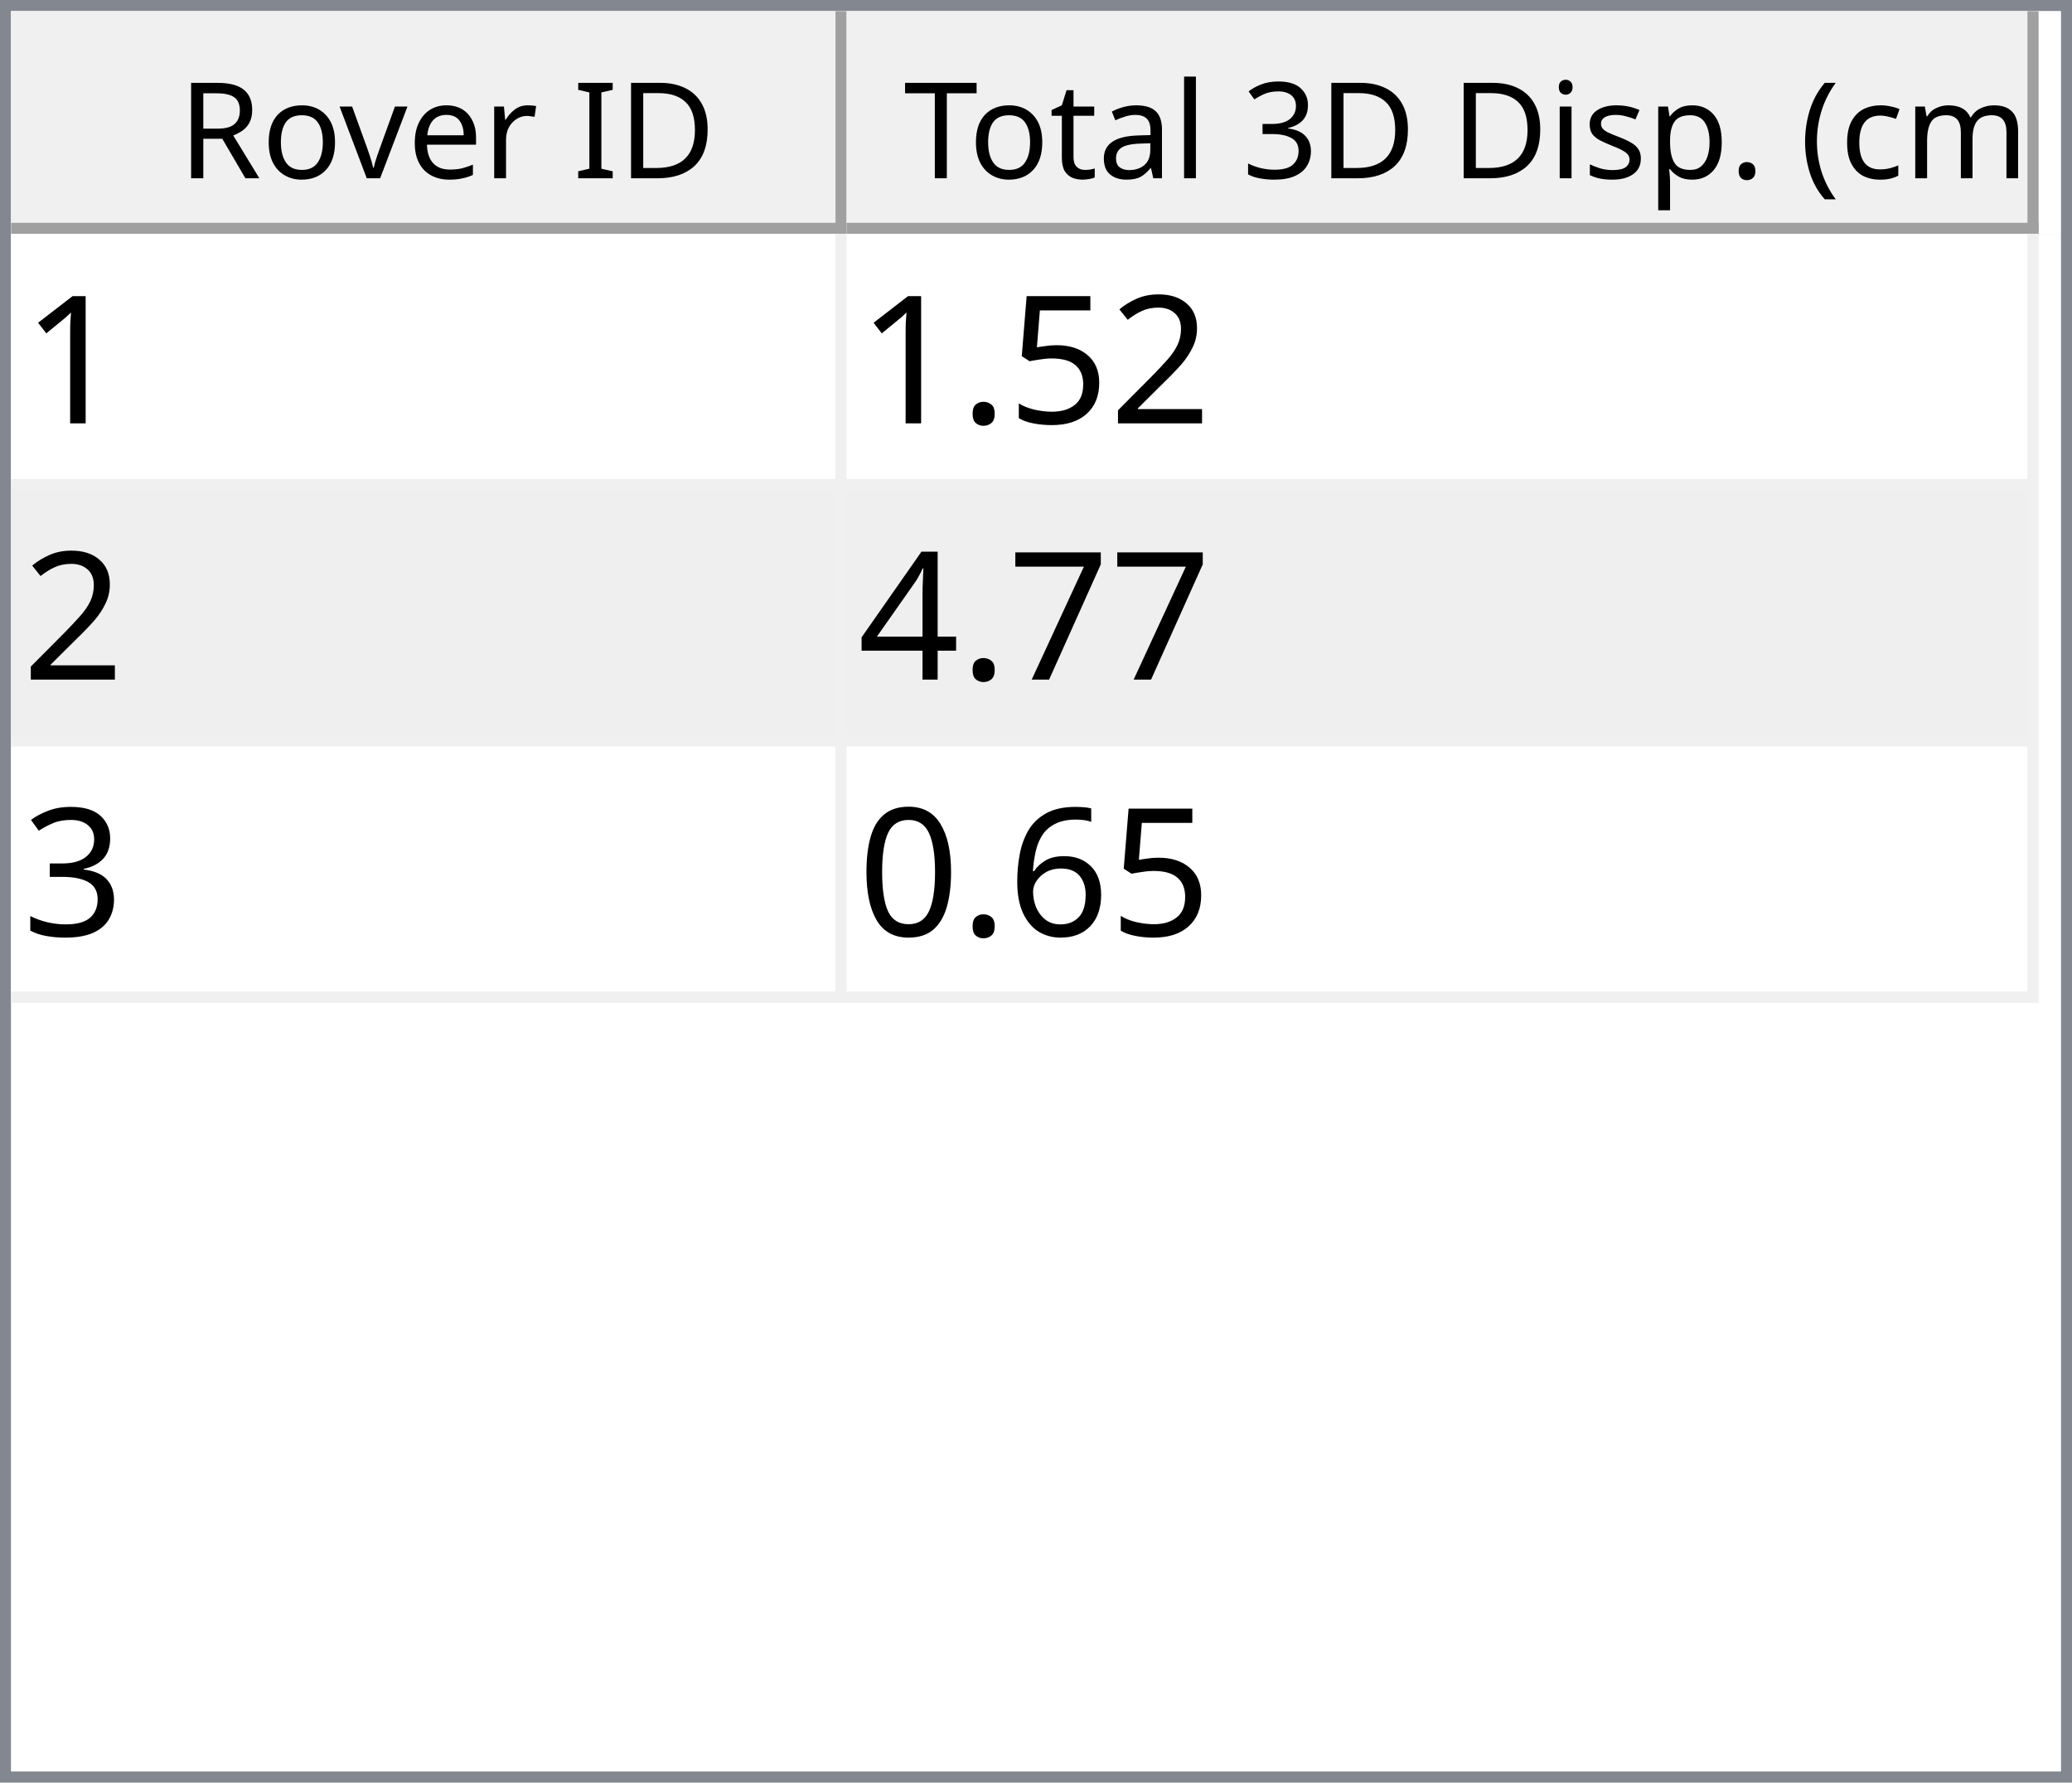
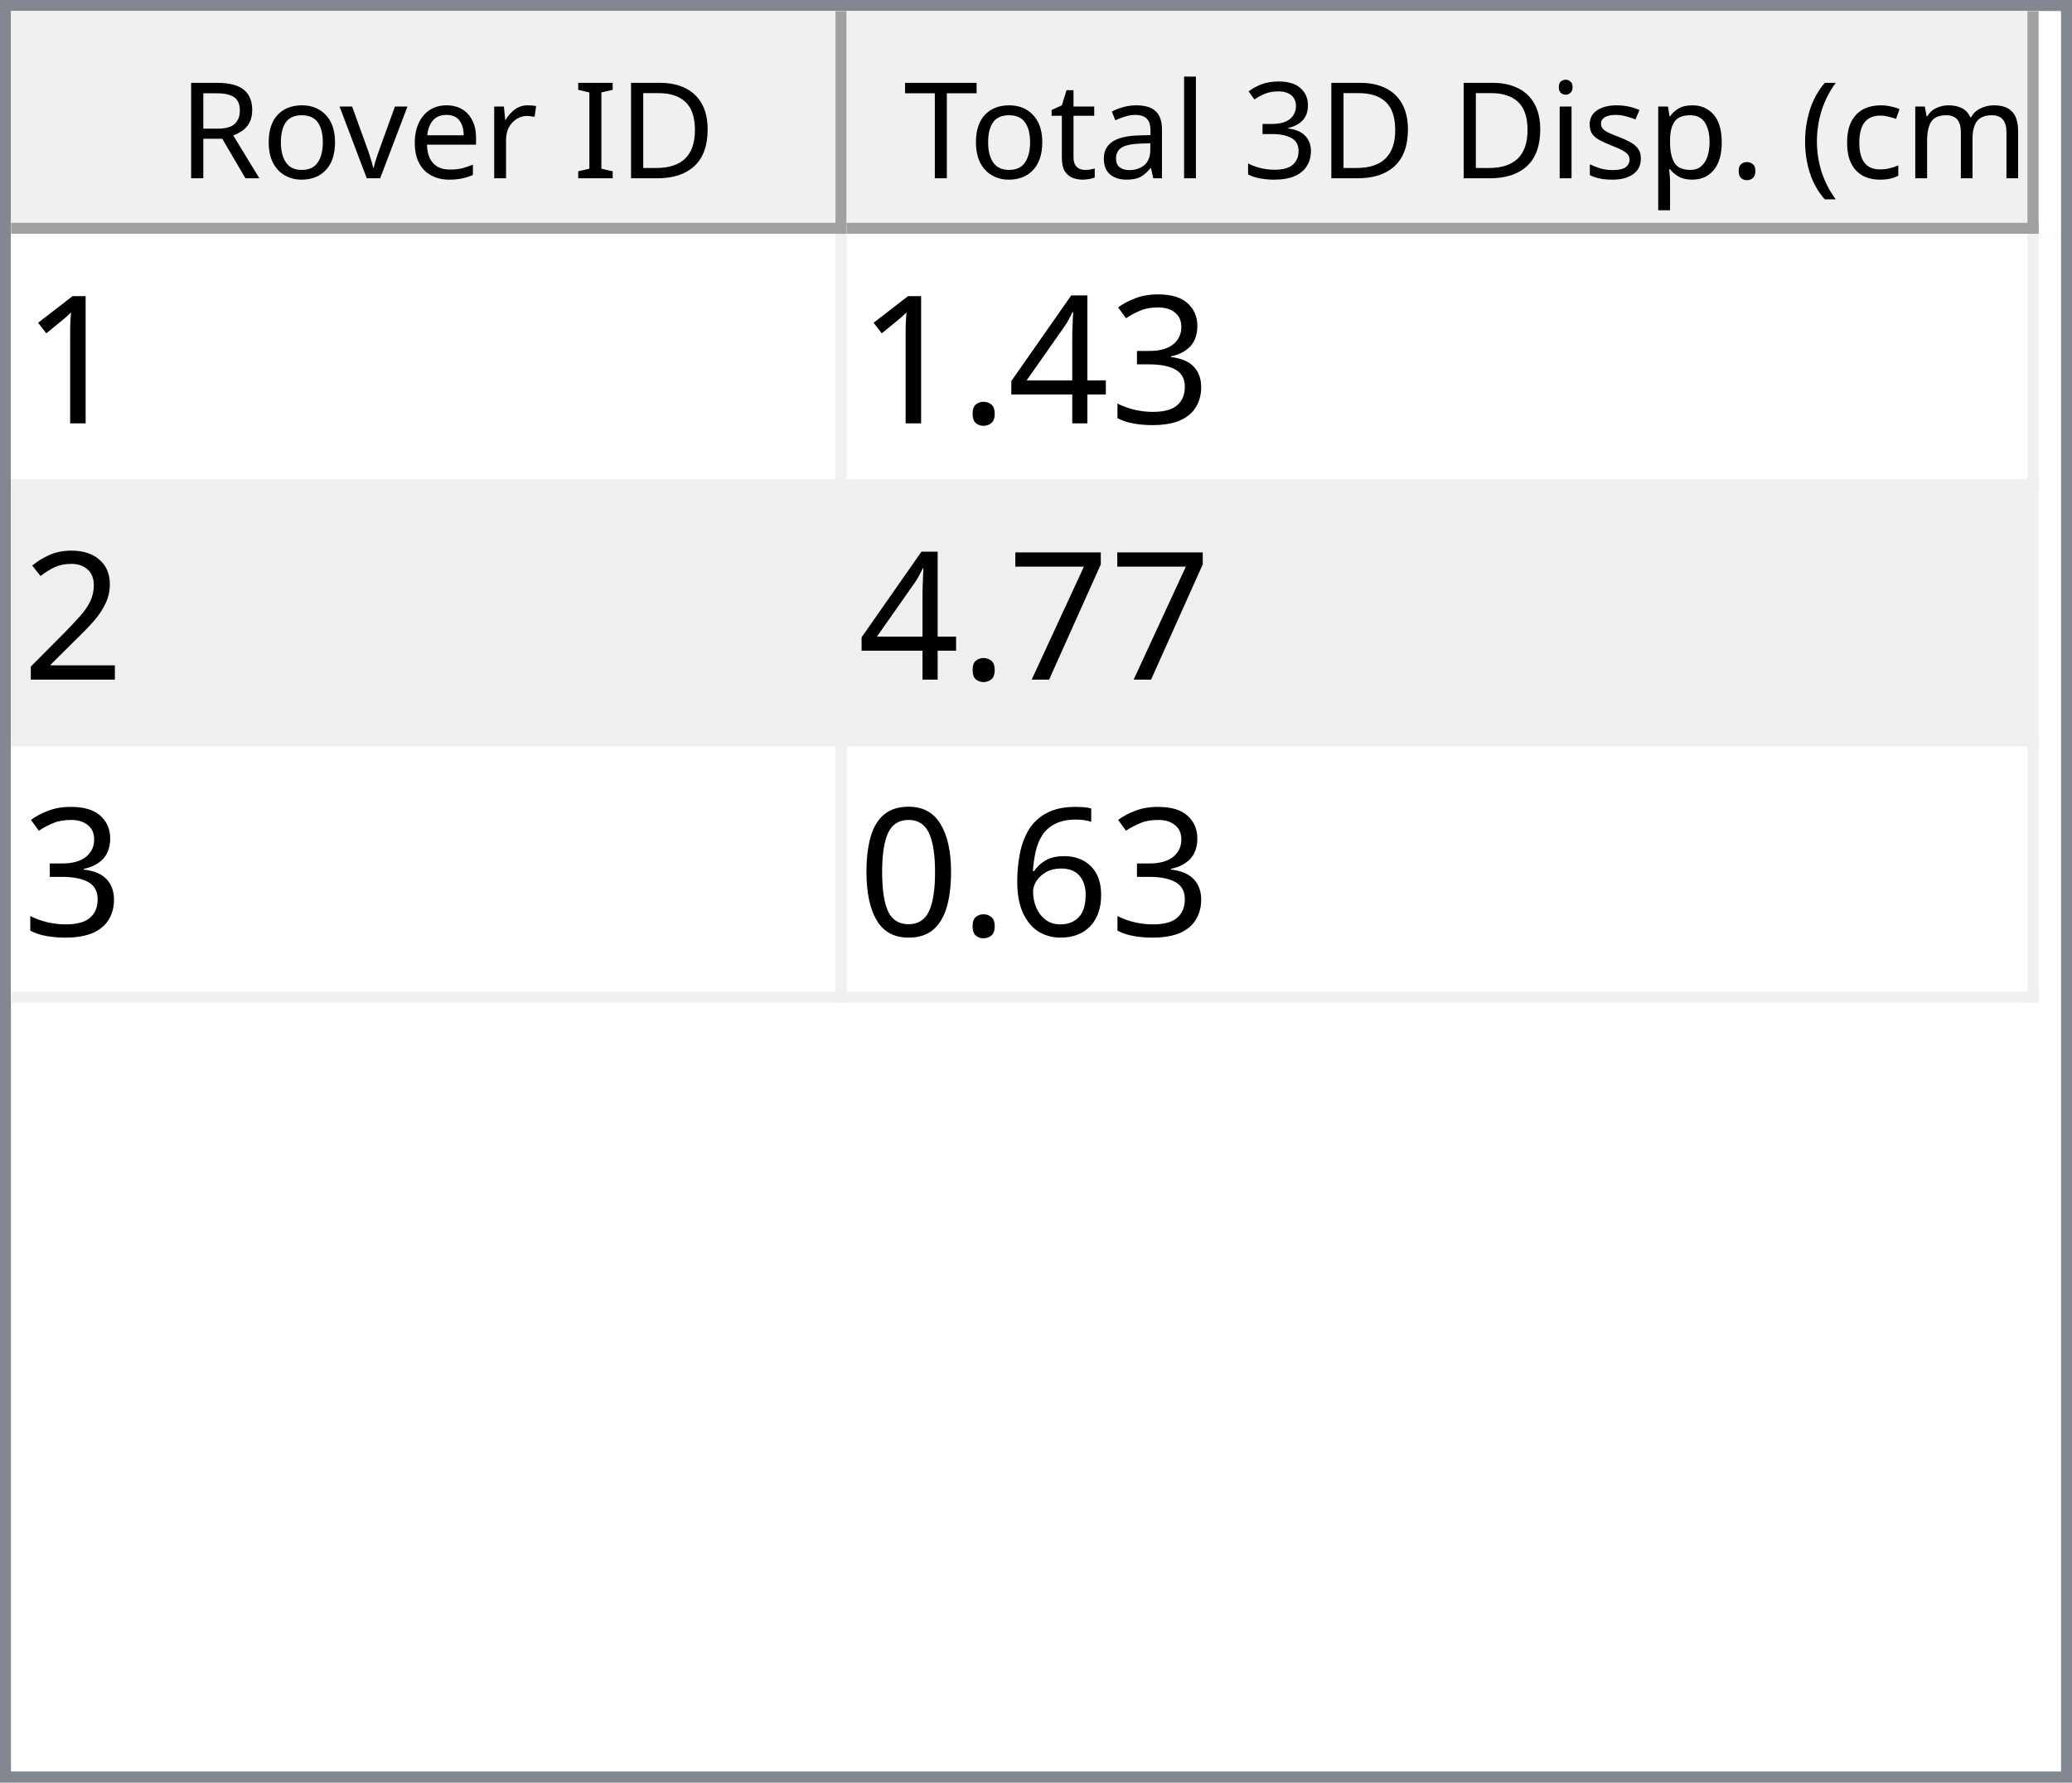
<svg xmlns="http://www.w3.org/2000/svg" style="fill-opacity:1; color-rendering:auto; color-interpolation:auto; text-rendering:auto; stroke:black; stroke-linecap:square; stroke-miterlimit:10; shape-rendering:auto; stroke-opacity:1; fill:black; stroke-dasharray:none; font-weight:normal; stroke-width:1; font-family:'Dialog'; font-style:normal; stroke-linejoin:miter; font-size:12px; stroke-dashoffset:0; image-rendering:auto;" width="186" height="160">
  <defs id="genericDefs" />
  <g>
    <defs id="defs1">
      <clipPath clipPathUnits="userSpaceOnUse" id="clipPath1">
        <path d="M0 0 L186 0 L186 160 L0 160 L0 0 Z" />
      </clipPath>
      <clipPath clipPathUnits="userSpaceOnUse" id="clipPath2">
        <path d="M0 0 L0 160 L186 160 L186 0 Z" />
      </clipPath>
      <clipPath clipPathUnits="userSpaceOnUse" id="clipPath3">
        <path d="M0 0 L0 20 L184 20 L184 0 Z" />
      </clipPath>
      <clipPath clipPathUnits="userSpaceOnUse" id="clipPath4">
        <path d="M0 0 L0 20 L75 20 L75 0 Z" />
      </clipPath>
      <clipPath clipPathUnits="userSpaceOnUse" id="clipPath5">
        <path d="M1 1 L1 19 L74 19 L74 1 Z" />
      </clipPath>
      <clipPath clipPathUnits="userSpaceOnUse" id="clipPath6">
        <path d="M0 0 L0 18 L73 18 L73 0 Z" />
      </clipPath>
      <clipPath clipPathUnits="userSpaceOnUse" id="clipPath7">
        <path d="M-0.5 -0.5 L-0.5 19.5 L74.5 19.5 L74.5 -0.5 Z" />
      </clipPath>
      <clipPath clipPathUnits="userSpaceOnUse" id="clipPath8">
        <path d="M0 0 L0 20 L107 20 L107 0 Z" />
      </clipPath>
      <clipPath clipPathUnits="userSpaceOnUse" id="clipPath9">
        <path d="M1 1 L1 19 L106 19 L106 1 Z" />
      </clipPath>
      <clipPath clipPathUnits="userSpaceOnUse" id="clipPath10">
        <path d="M0 0 L0 18 L105 18 L105 0 Z" />
      </clipPath>
      <clipPath clipPathUnits="userSpaceOnUse" id="clipPath11">
        <path d="M-0.5 -0.5 L-0.5 19.5 L106.5 19.5 L106.5 -0.5 Z" />
      </clipPath>
      <clipPath clipPathUnits="userSpaceOnUse" id="clipPath12">
        <path d="M0 0 L0 138 L184 138 L184 0 Z" />
      </clipPath>
      <clipPath clipPathUnits="userSpaceOnUse" id="clipPath13">
        <path d="M0 0 L0 69 L182 69 L182 0 Z" />
      </clipPath>
      <clipPath clipPathUnits="userSpaceOnUse" id="clipPath14">
        <path d="M-0.5 -0.5 L-0.5 68.5 L181.5 68.5 L181.5 -0.5 Z" />
      </clipPath>
      <clipPath clipPathUnits="userSpaceOnUse" id="clipPath15">
        <path d="M0 0 L0 22 L74 22 L74 0 Z" />
      </clipPath>
      <clipPath clipPathUnits="userSpaceOnUse" id="clipPath16">
        <path d="M0 0 L0 22 L106 22 L106 0 Z" />
      </clipPath>
      <font horiz-adv-x="64.551" id="font1">
        <font-face ascent="107.91" descent="25.098" units-per-em="100" style="font-style:normal; font-family:Segoe UI; font-weight:normal;" />
        <missing-glyph horiz-adv-x="64.551" d="M8.109 0 L8.109 68.266 L56.453 68.266 L56.453 0 L8.109 0 ZM15.328 7.234 L49.219 7.234 L49.219 61.031 L15.328 61.031 L15.328 7.234 Z" />
        <glyph unicode="D" horiz-adv-x="70.117" d="M9.188 0 L9.188 70.016 L28.516 70.016 Q65.531 70.016 65.531 35.891 Q65.531 19.672 55.25 9.836 Q44.969 0 27.734 0 L9.188 0 ZM17.391 62.594 L17.391 7.422 L27.828 7.422 Q41.609 7.422 49.273 14.797 Q56.938 22.172 56.938 35.688 Q56.938 62.594 28.328 62.594 L17.391 62.594 Z" />
        <glyph unicode="I" horiz-adv-x="26.611" d="M17.391 0 L9.188 0 L9.188 70.016 L17.391 70.016 L17.391 0 Z" />
        <glyph unicode=" " horiz-adv-x="27.393" d="" />
        <glyph unicode="r" horiz-adv-x="34.766" d="M34.188 41.891 Q32.078 43.5 28.125 43.5 Q23 43.5 19.555 38.672 Q16.109 33.844 16.109 25.484 L16.109 0 L8.109 0 L8.109 50 L16.109 50 L16.109 39.703 L16.312 39.703 Q18.016 44.969 21.531 47.922 Q25.047 50.875 29.391 50.875 Q32.516 50.875 34.188 50.203 L34.188 41.891 Z" />
        <glyph unicode="e" horiz-adv-x="52.295" d="M48.297 23 L12.984 23 Q13.188 14.656 17.484 10.109 Q21.781 5.562 29.297 5.562 Q37.75 5.562 44.828 11.141 L44.828 3.609 Q38.234 -1.172 27.391 -1.172 Q16.797 -1.172 10.742 5.641 Q4.688 12.453 4.688 24.812 Q4.688 36.469 11.305 43.82 Q17.922 51.172 27.734 51.172 Q37.547 51.172 42.922 44.828 Q48.297 38.484 48.297 27.203 L48.297 23 ZM40.094 29.781 Q40.047 36.719 36.75 40.578 Q33.453 44.438 27.594 44.438 Q21.922 44.438 17.969 40.383 Q14.016 36.328 13.094 29.781 L40.094 29.781 Z" />
        <glyph unicode="v" horiz-adv-x="47.9" d="M47.406 50 L27.484 0 L19.625 0 L0.688 50 L9.469 50 L22.172 13.672 Q23.578 9.672 23.922 6.688 L24.125 6.688 Q24.609 10.453 25.688 13.484 L38.969 50 L47.406 50 Z" />
        <glyph unicode="o" horiz-adv-x="58.594" d="M29 -1.172 Q17.922 -1.172 11.305 5.836 Q4.688 12.844 4.688 24.422 Q4.688 37.016 11.57 44.094 Q18.453 51.172 30.172 51.172 Q41.359 51.172 47.633 44.289 Q53.906 37.406 53.906 25.203 Q53.906 13.234 47.141 6.031 Q40.375 -1.172 29 -1.172 ZM29.594 44.438 Q21.875 44.438 17.383 39.188 Q12.891 33.938 12.891 24.703 Q12.891 15.828 17.43 10.695 Q21.969 5.562 29.594 5.562 Q37.359 5.562 41.531 10.594 Q45.703 15.625 45.703 24.906 Q45.703 34.281 41.531 39.359 Q37.359 44.438 29.594 44.438 Z" />
        <glyph unicode="R" horiz-adv-x="59.814" d="M59.375 0 L49.609 0 L37.891 19.625 Q36.281 22.359 34.766 24.289 Q33.25 26.219 31.664 27.438 Q30.078 28.656 28.25 29.219 Q26.422 29.781 24.125 29.781 L17.391 29.781 L17.391 0 L9.188 0 L9.188 70.016 L30.078 70.016 Q34.672 70.016 38.555 68.867 Q42.438 67.719 45.289 65.375 Q48.141 63.031 49.758 59.547 Q51.375 56.062 51.375 51.375 Q51.375 47.703 50.273 44.656 Q49.172 41.609 47.148 39.211 Q45.125 36.812 42.266 35.133 Q39.406 33.453 35.844 32.516 L35.844 32.328 Q37.594 31.547 38.891 30.547 Q40.188 29.547 41.359 28.18 Q42.531 26.812 43.68 25.078 Q44.828 23.344 46.234 21.047 L59.375 0 ZM17.391 62.594 L17.391 37.203 L28.516 37.203 Q31.594 37.203 34.203 38.133 Q36.812 39.062 38.719 40.797 Q40.625 42.531 41.703 45.047 Q42.781 47.562 42.781 50.688 Q42.781 56.297 39.141 59.445 Q35.5 62.594 28.609 62.594 L17.391 62.594 Z" />
        <glyph unicode=")" horiz-adv-x="30.176" d="M8.297 -15.922 L1.172 -15.922 Q16.406 2.344 16.406 26.812 Q16.406 51.469 1.078 70.016 L8.297 70.016 Q23.531 52.156 23.531 26.703 Q23.531 1.375 8.297 -15.922 Z" />
        <glyph unicode="m" horiz-adv-x="86.133" d="M79.109 0 L71.094 0 L71.094 28.719 Q71.094 37.016 68.531 40.727 Q65.969 44.438 59.906 44.438 Q54.781 44.438 51.195 39.75 Q47.609 35.062 47.609 28.516 L47.609 0 L39.594 0 L39.594 29.688 Q39.594 44.438 28.219 44.438 Q22.953 44.438 19.531 40.016 Q16.109 35.594 16.109 28.516 L16.109 0 L8.109 0 L8.109 50 L16.109 50 L16.109 42.094 L16.312 42.094 Q21.625 51.172 31.844 51.172 Q36.969 51.172 40.773 48.312 Q44.578 45.453 46 40.828 Q51.562 51.172 62.594 51.172 Q79.109 51.172 79.109 30.812 L79.109 0 Z" />
        <glyph unicode="c" horiz-adv-x="46.191" d="M42.188 2.297 Q36.422 -1.172 28.516 -1.172 Q17.828 -1.172 11.258 5.789 Q4.688 12.75 4.688 23.828 Q4.688 36.188 11.766 43.68 Q18.844 51.172 30.672 51.172 Q37.25 51.172 42.281 48.734 L42.281 40.531 Q36.719 44.438 30.375 44.438 Q22.703 44.438 17.797 38.945 Q12.891 33.453 12.891 24.516 Q12.891 15.719 17.508 10.641 Q22.125 5.562 29.891 5.562 Q36.422 5.562 42.188 9.906 L42.188 2.297 Z" />
        <glyph unicode="(" horiz-adv-x="30.176" d="M29.109 -15.922 L21.969 -15.922 Q6.844 1.375 6.844 26.703 Q6.844 52.156 21.969 70.016 L29.203 70.016 Q13.875 51.469 13.875 26.812 Q13.875 2.344 29.109 -15.922 Z" />
        <glyph unicode="." horiz-adv-x="21.68" d="M10.891 -1.078 Q8.641 -1.078 7.055 0.539 Q5.469 2.156 5.469 4.391 Q5.469 6.641 7.055 8.273 Q8.641 9.906 10.891 9.906 Q13.188 9.906 14.797 8.273 Q16.406 6.641 16.406 4.391 Q16.406 2.156 14.797 0.539 Q13.188 -1.078 10.891 -1.078 Z" />
        <glyph unicode="p" horiz-adv-x="58.789" d="M16.312 7.234 L16.109 7.234 L16.109 -23 L8.109 -23 L8.109 50 L16.109 50 L16.109 41.219 L16.312 41.219 Q22.219 51.172 33.594 51.172 Q43.266 51.172 48.688 44.461 Q54.109 37.75 54.109 26.469 Q54.109 13.922 48 6.375 Q41.891 -1.172 31.297 -1.172 Q21.578 -1.172 16.312 7.234 ZM16.109 27.391 L16.109 20.406 Q16.109 14.203 20.141 9.883 Q24.172 5.562 30.375 5.562 Q37.641 5.562 41.773 11.133 Q45.906 16.703 45.906 26.609 Q45.906 34.969 42.047 39.703 Q38.188 44.438 31.594 44.438 Q24.609 44.438 20.359 39.578 Q16.109 34.719 16.109 27.391 Z" />
        <glyph unicode="s" horiz-adv-x="42.432" d="M5.078 1.812 L5.078 10.406 Q11.625 5.562 19.484 5.562 Q30.031 5.562 30.031 12.594 Q30.031 14.594 29.125 15.992 Q28.219 17.391 26.68 18.461 Q25.141 19.531 23.07 20.383 Q21 21.234 18.609 22.172 Q15.281 23.484 12.766 24.828 Q10.25 26.172 8.57 27.859 Q6.891 29.547 6.031 31.695 Q5.172 33.844 5.172 36.719 Q5.172 40.234 6.789 42.945 Q8.406 45.656 11.086 47.484 Q13.766 49.312 17.211 50.242 Q20.656 51.172 24.312 51.172 Q30.812 51.172 35.938 48.922 L35.938 40.828 Q30.422 44.438 23.25 44.438 Q21 44.438 19.195 43.922 Q17.391 43.406 16.094 42.477 Q14.797 41.547 14.086 40.258 Q13.375 38.969 13.375 37.406 Q13.375 35.453 14.086 34.133 Q14.797 32.812 16.164 31.789 Q17.531 30.766 19.484 29.938 Q21.438 29.109 23.922 28.125 Q27.25 26.859 29.883 25.516 Q32.516 24.172 34.375 22.484 Q36.234 20.797 37.234 18.602 Q38.234 16.406 38.234 13.375 Q38.234 9.672 36.602 6.938 Q34.969 4.203 32.234 2.398 Q29.5 0.594 25.93 -0.289 Q22.359 -1.172 18.453 -1.172 Q10.75 -1.172 5.078 1.812 Z" />
        <glyph unicode="i" horiz-adv-x="24.219" d="M12.203 62.703 Q10.062 62.703 8.547 64.164 Q7.031 65.625 7.031 67.875 Q7.031 70.125 8.547 71.609 Q10.062 73.094 12.203 73.094 Q14.406 73.094 15.945 71.609 Q17.484 70.125 17.484 67.875 Q17.484 65.719 15.945 64.211 Q14.406 62.703 12.203 62.703 ZM16.109 0 L8.109 0 L8.109 50 L16.109 50 L16.109 0 Z" />
        <glyph unicode="3" horiz-adv-x="53.906" d="M46.531 19.828 Q46.531 15.094 44.75 11.211 Q42.969 7.328 39.719 4.57 Q36.469 1.812 31.93 0.297 Q27.391 -1.219 21.922 -1.219 Q11.922 -1.219 6 2.594 L6 11.188 Q13.094 5.609 22.219 5.609 Q25.875 5.609 28.828 6.539 Q31.781 7.469 33.906 9.227 Q36.031 10.984 37.18 13.477 Q38.328 15.969 38.328 19.094 Q38.328 32.812 18.797 32.812 L12.984 32.812 L12.984 39.594 L18.5 39.594 Q35.797 39.594 35.797 52.484 Q35.797 64.406 22.609 64.406 Q15.188 64.406 8.688 59.422 L8.688 67.188 Q15.375 71.188 24.609 71.188 Q29 71.188 32.57 69.969 Q36.141 68.75 38.68 66.555 Q41.219 64.359 42.609 61.281 Q44 58.203 44 54.5 Q44 40.672 30.031 36.719 L30.031 36.531 Q33.594 36.141 36.625 34.797 Q39.656 33.453 41.852 31.305 Q44.047 29.156 45.289 26.25 Q46.531 23.344 46.531 19.828 Z" />
        <glyph unicode="l" horiz-adv-x="24.219" d="M16.109 0 L8.109 0 L8.109 74.031 L16.109 74.031 L16.109 0 Z" />
        <glyph unicode="a" horiz-adv-x="50.879" d="M43.891 0 L35.891 0 L35.891 7.812 L35.688 7.812 Q30.469 -1.172 20.312 -1.172 Q12.844 -1.172 8.617 2.781 Q4.391 6.734 4.391 13.281 Q4.391 27.297 20.906 29.594 L35.891 31.688 Q35.891 44.438 25.594 44.438 Q16.547 44.438 9.281 38.281 L9.281 46.484 Q16.656 51.172 26.266 51.172 Q43.891 51.172 43.891 32.516 L43.891 0 ZM35.891 25.297 L23.828 23.641 Q18.266 22.859 15.43 20.875 Q12.594 18.891 12.594 13.875 Q12.594 10.203 15.211 7.883 Q17.828 5.562 22.172 5.562 Q28.125 5.562 32.008 9.742 Q35.891 13.922 35.891 20.312 L35.891 25.297 Z" />
        <glyph unicode="t" horiz-adv-x="33.887" d="M31.297 0.484 Q28.469 -1.078 23.828 -1.078 Q10.688 -1.078 10.688 13.578 L10.688 43.172 L2.094 43.172 L2.094 50 L10.688 50 L10.688 62.203 L18.703 64.797 L18.703 50 L31.297 50 L31.297 43.172 L18.703 43.172 L18.703 14.984 Q18.703 9.969 20.414 7.82 Q22.125 5.672 26.078 5.672 Q29.109 5.672 31.297 7.328 L31.297 0.484 Z" />
        <glyph unicode="T" horiz-adv-x="52.393" d="M50.594 62.594 L30.375 62.594 L30.375 0 L22.172 0 L22.172 62.594 L2 62.594 L2 70.016 L50.594 70.016 L50.594 62.594 Z" />
      </font>
      <font horiz-adv-x="75.0" id="font2">
        <font-face ascent="100.537" descent="21.973" units-per-em="100" style="font-style:normal; font-family:sans-serif; font-weight:normal;" />
        <missing-glyph horiz-adv-x="75.0" d="M12.5 0 L12.5 62.5 L62.5 62.5 L62.5 0 L12.5 0 ZM14.062 1.562 L60.938 1.562 L60.938 60.938 L14.062 60.938 L14.062 1.562 Z" />
        <glyph unicode="1" horiz-adv-x="55.615" d="M37.25 0 L28.469 0 L28.469 56 Q25.297 52.984 20.141 49.953 Q14.984 46.922 10.891 45.406 L10.891 53.906 Q18.266 57.375 23.781 62.305 Q29.297 67.234 31.594 71.875 L37.25 71.875 L37.25 0 Z" />
+         <glyph unicode="3" horiz-adv-x="55.615" d="M4.203 18.891 L12.984 20.062 Q14.5 12.594 18.141 9.297 Q21.781 6 27 6 Q33.203 6 37.477 10.297 Q41.75 14.594 41.75 20.953 Q41.75 27 37.797 30.93 Q33.844 34.859 27.734 34.859 Q25.25 34.859 21.531 33.891 L22.516 41.609 Q23.391 41.5 23.922 41.5 Q29.547 41.5 34.039 44.43 Q38.531 47.359 38.531 53.469 Q38.531 58.297 35.258 61.477 Q31.984 64.656 26.812 64.656 Q21.688 64.656 18.266 61.43 Q14.844 58.203 13.875 51.766 L5.078 53.328 Q6.688 62.156 12.398 67.016 Q18.109 71.875 26.609 71.875 Q32.469 71.875 37.398 69.359 Q42.328 66.844 44.945 62.5 Q47.562 58.156 47.562 53.266 Q47.562 48.641 45.07 44.828 Q42.578 41.016 37.703 38.766 Q44.047 37.312 47.562 32.695 Q51.078 28.078 51.078 21.141 Q51.078 11.766 44.242 5.25 Q37.406 -1.266 26.953 -1.266 Q17.531 -1.266 11.305 4.352 Q5.078 9.969 4.203 18.891 Z" />
+         <glyph unicode="4" horiz-adv-x="55.615" d="M32.328 0 L32.328 17.141 L1.266 17.141 L1.266 25.203 L33.938 71.578 L41.109 71.578 L41.109 25.203 L50.781 25.203 L50.781 17.141 L41.109 17.141 L41.109 0 L32.328 0 ZM32.328 25.203 L32.328 57.469 L9.906 25.203 L32.328 25.203 Z" />
+         <glyph unicode="." horiz-adv-x="27.783" d="M9.078 0 L9.078 10.016 L19.094 10.016 L19.094 0 L9.078 0 Z" />
        <glyph unicode="2" horiz-adv-x="55.615" d="M50.344 8.453 L50.344 0 L3.031 0 Q2.938 3.172 4.047 6.109 Q5.859 10.938 9.836 15.625 Q13.812 20.312 21.344 26.469 Q33.016 36.031 37.117 41.625 Q41.219 47.219 41.219 52.203 Q41.219 57.422 37.477 61.008 Q33.734 64.594 27.734 64.594 Q21.391 64.594 17.578 60.789 Q13.766 56.984 13.719 50.25 L4.688 51.172 Q5.609 61.281 11.664 66.578 Q17.719 71.875 27.938 71.875 Q38.234 71.875 44.242 66.164 Q50.25 60.453 50.25 52 Q50.25 47.703 48.492 43.555 Q46.734 39.406 42.656 34.812 Q38.578 30.219 29.109 22.219 Q21.188 15.578 18.945 13.211 Q16.703 10.844 15.234 8.453 L50.344 8.453 Z" />
-         <glyph unicode="5" horiz-adv-x="55.615" d="M4.156 18.75 L13.375 19.531 Q14.406 12.797 18.141 9.398 Q21.875 6 27.156 6 Q33.5 6 37.891 10.789 Q42.281 15.578 42.281 23.484 Q42.281 31 38.062 35.352 Q33.844 39.703 27 39.703 Q22.75 39.703 19.336 37.773 Q15.922 35.844 13.969 32.766 L5.719 33.844 L12.641 70.609 L48.25 70.609 L48.25 62.203 L19.672 62.203 L15.828 42.969 Q22.266 47.469 29.344 47.469 Q38.719 47.469 45.164 40.969 Q51.609 34.469 51.609 24.266 Q51.609 14.547 45.953 7.469 Q39.062 -1.219 27.156 -1.219 Q17.391 -1.219 11.211 4.25 Q5.031 9.719 4.156 18.75 Z" />
-         <glyph unicode="." horiz-adv-x="27.783" d="M9.078 0 L9.078 10.016 L19.094 10.016 L19.094 0 L9.078 0 Z" />
        <glyph unicode="7" horiz-adv-x="55.615" d="M4.734 62.203 L4.734 70.656 L51.078 70.656 L51.078 63.812 Q44.234 56.547 37.523 44.484 Q30.812 32.422 27.156 19.672 Q24.516 10.688 23.781 0 L14.75 0 Q14.891 8.453 18.062 20.414 Q21.234 32.375 27.172 43.484 Q33.109 54.594 39.797 62.203 L4.734 62.203 Z" />
-         <glyph unicode="4" horiz-adv-x="55.615" d="M32.328 0 L32.328 17.141 L1.266 17.141 L1.266 25.203 L33.938 71.578 L41.109 71.578 L41.109 25.203 L50.781 25.203 L50.781 17.141 L41.109 17.141 L41.109 0 L32.328 0 ZM32.328 25.203 L32.328 57.469 L9.906 25.203 L32.328 25.203 Z" />
-         <glyph unicode="3" horiz-adv-x="55.615" d="M4.203 18.891 L12.984 20.062 Q14.5 12.594 18.141 9.297 Q21.781 6 27 6 Q33.203 6 37.477 10.297 Q41.75 14.594 41.75 20.953 Q41.75 27 37.797 30.93 Q33.844 34.859 27.734 34.859 Q25.25 34.859 21.531 33.891 L22.516 41.609 Q23.391 41.5 23.922 41.5 Q29.547 41.5 34.039 44.43 Q38.531 47.359 38.531 53.469 Q38.531 58.297 35.258 61.477 Q31.984 64.656 26.812 64.656 Q21.688 64.656 18.266 61.43 Q14.844 58.203 13.875 51.766 L5.078 53.328 Q6.688 62.156 12.398 67.016 Q18.109 71.875 26.609 71.875 Q32.469 71.875 37.398 69.359 Q42.328 66.844 44.945 62.5 Q47.562 58.156 47.562 53.266 Q47.562 48.641 45.07 44.828 Q42.578 41.016 37.703 38.766 Q44.047 37.312 47.562 32.695 Q51.078 28.078 51.078 21.141 Q51.078 11.766 44.242 5.25 Q37.406 -1.266 26.953 -1.266 Q17.531 -1.266 11.305 4.352 Q5.078 9.969 4.203 18.891 Z" />
        <glyph unicode="6" horiz-adv-x="55.615" d="M49.75 54.047 L41.016 53.375 Q39.844 58.547 37.703 60.891 Q34.125 64.656 28.906 64.656 Q24.703 64.656 21.531 62.312 Q17.391 59.281 14.992 53.469 Q12.594 47.656 12.5 36.922 Q15.672 41.75 20.266 44.094 Q24.859 46.438 29.891 46.438 Q38.672 46.438 44.852 39.969 Q51.031 33.5 51.031 23.25 Q51.031 16.5 48.125 10.719 Q45.219 4.938 40.141 1.859 Q35.062 -1.219 28.609 -1.219 Q17.625 -1.219 10.695 6.859 Q3.766 14.938 3.766 33.5 Q3.766 54.25 11.422 63.672 Q18.109 71.875 29.438 71.875 Q37.891 71.875 43.289 67.141 Q48.688 62.406 49.75 54.047 ZM13.875 23.188 Q13.875 18.656 15.797 14.508 Q17.719 10.359 21.188 8.18 Q24.656 6 28.469 6 Q34.031 6 38.039 10.492 Q42.047 14.984 42.047 22.703 Q42.047 30.125 38.086 34.398 Q34.125 38.672 28.125 38.672 Q22.172 38.672 18.023 34.398 Q13.875 30.125 13.875 23.188 Z" />
        <glyph unicode="0" horiz-adv-x="55.615" d="M4.156 35.297 Q4.156 48 6.766 55.742 Q9.375 63.484 14.523 67.68 Q19.672 71.875 27.484 71.875 Q33.25 71.875 37.594 69.555 Q41.938 67.234 44.773 62.867 Q47.609 58.5 49.219 52.227 Q50.828 45.953 50.828 35.297 Q50.828 22.703 48.242 14.969 Q45.656 7.234 40.508 3.008 Q35.359 -1.219 27.484 -1.219 Q17.141 -1.219 11.234 6.203 Q4.156 15.141 4.156 35.297 ZM13.188 35.297 Q13.188 17.672 17.312 11.836 Q21.438 6 27.484 6 Q33.547 6 37.672 11.859 Q41.797 17.719 41.797 35.297 Q41.797 52.984 37.672 58.789 Q33.547 64.594 27.391 64.594 Q21.344 64.594 17.719 59.469 Q13.188 52.938 13.188 35.297 Z" />
      </font>
    </defs>
    <g style="fill:white; stroke:white;">
      <rect x="0" y="0" width="186" style="clip-path:url(#clipPath1); stroke:none;" height="160" />
    </g>
    <g style="fill:white; text-rendering:optimizeSpeed; color-rendering:optimizeSpeed; image-rendering:optimizeSpeed; shape-rendering:crispEdges; stroke:white; color-interpolation:sRGB;">
      <rect x="0" width="186" height="160" y="0" style="stroke:none;" />
      <path style="stroke:none;" d="M0 160 L186 160 L186 0 L0 0 Z" />
    </g>
    <g style="fill:rgb(240,240,240); font-family:'Segoe UI'; stroke:rgb(240,240,240);">
      <rect x="0" y="0" width="186" style="clip-path:url(#clipPath2); stroke:none;" height="160" />
    </g>
    <g style="fill:rgb(130,135,144); font-family:'Segoe UI'; stroke:rgb(130,135,144);">
      <path d="M0 0 L186 0 L186 160 L0 160 L0 0 ZM1 1 L185 1 L185 159 L1 159 L1 1 Z" style="fill-rule:evenodd; clip-path:url(#clipPath2); stroke:none;" />
    </g>
    <g style="fill:white; font-family:'Segoe UI'; stroke:white;" transform="translate(1,1)">
      <rect x="0" y="0" width="184" style="clip-path:url(#clipPath3); stroke:none;" height="20" />
    </g>
    <g style="fill:rgb(240,240,240); font-family:'Segoe UI'; stroke:rgb(240,240,240);" transform="translate(1,1)">
      <rect x="0" y="0" width="75" style="clip-path:url(#clipPath4); stroke:none;" height="20" />
    </g>
    <g style="font-family:'Segoe UI';" transform="translate(2,2)">
      <text x="14" xml:space="preserve" y="14" style="clip-path:url(#clipPath6); stroke:none;">Rover ID</text>
    </g>
    <g style="fill:rgb(160,160,160); font-family:'Segoe UI'; stroke:rgb(160,160,160); stroke-linejoin:bevel;" transform="translate(1.5,1.5)">
      <line x1="74" x2="74" y1="0" style="fill:none; clip-path:url(#clipPath7);" y2="19" />
    </g>
    <g style="fill:rgb(160,160,160); font-family:'Segoe UI'; stroke:rgb(160,160,160); stroke-linejoin:bevel;" transform="matrix(1,0,0,1,1,1) translate(0.5,0.5)">
      <line x1="0" x2="74" y1="19" style="fill:none; clip-path:url(#clipPath7);" y2="19" />
    </g>
    <g style="fill:rgb(240,240,240); font-family:'Segoe UI'; stroke:rgb(240,240,240);" transform="translate(76,1)">
      <rect x="0" y="0" width="107" style="clip-path:url(#clipPath8); stroke:none;" height="20" />
    </g>
    <g style="font-family:'Segoe UI';" transform="translate(77,2)">
      <text x="1" xml:space="preserve" y="14" style="clip-path:url(#clipPath10); stroke:none;"> Total 3D Disp. (cm)</text>
    </g>
    <g style="fill:rgb(160,160,160); font-family:'Segoe UI'; stroke:rgb(160,160,160); stroke-linejoin:bevel;" transform="translate(76.5,1.5)">
      <line x1="106" x2="106" y1="0" style="fill:none; clip-path:url(#clipPath11);" y2="19" />
    </g>
    <g style="fill:rgb(160,160,160); font-family:'Segoe UI'; stroke:rgb(160,160,160); stroke-linejoin:bevel;" transform="matrix(1,0,0,1,76,1) translate(0.5,0.5)">
      <line x1="0" x2="106" y1="19" style="fill:none; clip-path:url(#clipPath11);" y2="19" />
    </g>
    <g style="fill:white; font-family:'Segoe UI'; stroke:white;" transform="translate(1,21)">
      <rect x="0" y="0" width="184" style="clip-path:url(#clipPath12); stroke:none;" height="138" />
    </g>
    <g style="fill:rgb(240,240,240); font-size:16px; font-family:sans-serif; stroke:rgb(240,240,240);" transform="translate(1,21)">
      <rect x="0" y="0" width="182" style="clip-path:url(#clipPath13); stroke:none;" height="69" />
      <line transform="translate(0.5,0.5)" x1="0" x2="181" y1="22" style="clip-path:url(#clipPath14); fill:none; stroke-linejoin:bevel;" y2="22" />
    </g>
    <g transform="matrix(1,0,0,1,1,21) translate(0.5,0.5)" style="fill:rgb(240,240,240); font-size:16px; font-family:sans-serif; stroke:rgb(240,240,240); stroke-linejoin:bevel;">
      <line x1="0" x2="181" y1="45" style="fill:none; clip-path:url(#clipPath14);" y2="45" />
    </g>
    <g transform="matrix(1,0,0,1,1,21) translate(0.5,0.5)" style="fill:rgb(240,240,240); font-size:16px; font-family:sans-serif; stroke:rgb(240,240,240); stroke-linejoin:bevel;">
      <line x1="0" x2="181" y1="68" style="fill:none; clip-path:url(#clipPath14);" y2="68" />
    </g>
    <g transform="matrix(1,0,0,1,1,21) translate(0.5,0.5)" style="fill:rgb(240,240,240); font-size:16px; font-family:sans-serif; stroke:rgb(240,240,240); stroke-linejoin:bevel;">
      <line x1="74" x2="74" y1="0" style="fill:none; clip-path:url(#clipPath14);" y2="68" />
    </g>
    <g transform="matrix(1,0,0,1,1,21) translate(0.5,0.5)" style="fill:rgb(240,240,240); font-size:16px; font-family:sans-serif; stroke:rgb(240,240,240); stroke-linejoin:bevel;">
      <line x1="181" x2="181" y1="0" style="fill:none; clip-path:url(#clipPath14);" y2="68" />
    </g>
    <g style="fill:white; font-size:16px; font-family:sans-serif; stroke:white;" transform="matrix(1,0,0,1,1,21)">
      <rect x="0" y="0" width="74" style="clip-path:url(#clipPath15); stroke:none;" height="22" />
      <text x="1" y="17" style="fill:black; clip-path:url(#clipPath15); stroke:none;" xml:space="preserve">1</text>
    </g>
    <g style="fill:white; font-size:16px; font-family:sans-serif; stroke:white;" transform="matrix(1,0,0,1,1,21) translate(75,0)">
      <rect x="0" y="0" width="106" style="clip-path:url(#clipPath16); stroke:none;" height="22" />
-       <text x="1" y="17" style="fill:black; clip-path:url(#clipPath16); stroke:none;" xml:space="preserve">1.52</text>
+       <text x="1" y="17" style="fill:black; clip-path:url(#clipPath16); stroke:none;" xml:space="preserve">1.43</text>
    </g>
    <g style="fill:rgb(239,239,239); font-size:16px; font-family:sans-serif; stroke:rgb(239,239,239);" transform="matrix(1,0,0,1,1,21) translate(0,23)">
      <rect x="0" y="0" width="74" style="clip-path:url(#clipPath15); stroke:none;" height="22" />
      <text x="1" y="17" style="fill:black; clip-path:url(#clipPath15); stroke:none;" xml:space="preserve">2</text>
    </g>
    <g style="fill:rgb(239,239,239); font-size:16px; font-family:sans-serif; stroke:rgb(239,239,239);" transform="matrix(1,0,0,1,1,21) translate(75,23)">
      <rect x="0" y="0" width="106" style="clip-path:url(#clipPath16); stroke:none;" height="22" />
      <text x="1" y="17" style="fill:black; clip-path:url(#clipPath16); stroke:none;" xml:space="preserve">4.77</text>
    </g>
    <g style="fill:white; font-size:16px; font-family:sans-serif; stroke:white;" transform="matrix(1,0,0,1,1,21) translate(0,46)">
      <rect x="0" y="0" width="74" style="clip-path:url(#clipPath15); stroke:none;" height="22" />
      <text x="1" y="17" style="fill:black; clip-path:url(#clipPath15); stroke:none;" xml:space="preserve">3</text>
    </g>
    <g style="fill:white; font-size:16px; font-family:sans-serif; stroke:white;" transform="matrix(1,0,0,1,1,21) translate(75,46)">
      <rect x="0" y="0" width="106" style="clip-path:url(#clipPath16); stroke:none;" height="22" />
-       <text x="1" y="17" style="fill:black; clip-path:url(#clipPath16); stroke:none;" xml:space="preserve">0.65</text>
+       <text x="1" y="17" style="fill:black; clip-path:url(#clipPath16); stroke:none;" xml:space="preserve">0.63</text>
    </g>
  </g>
</svg>
